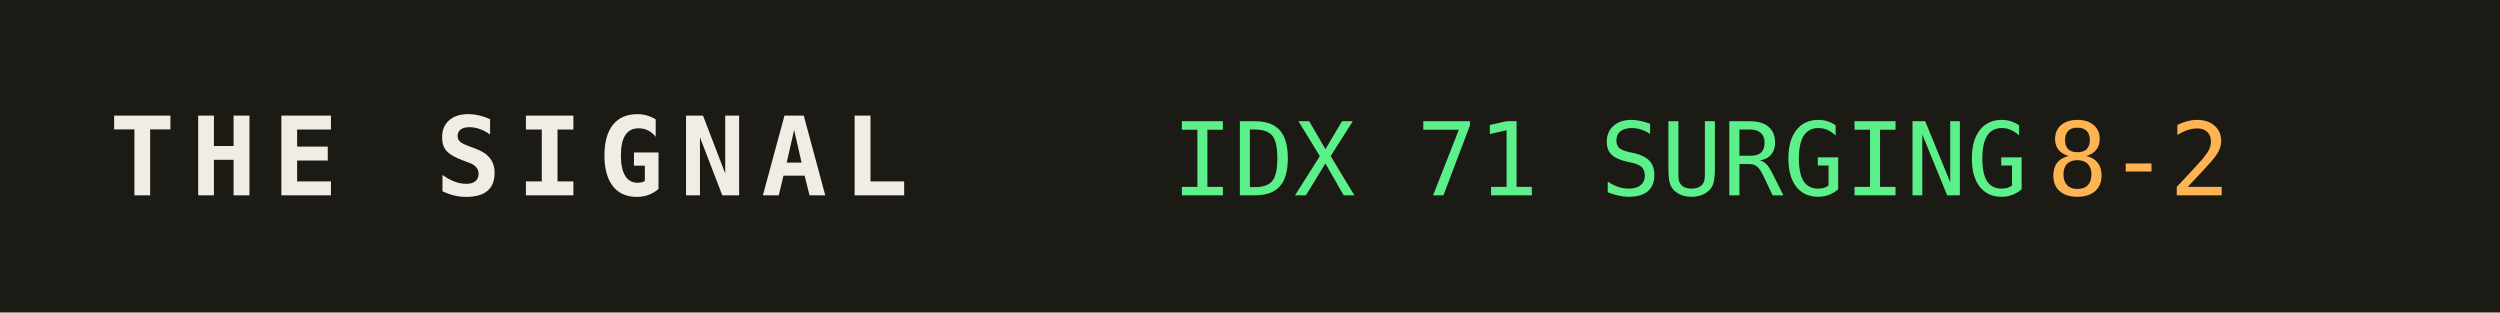
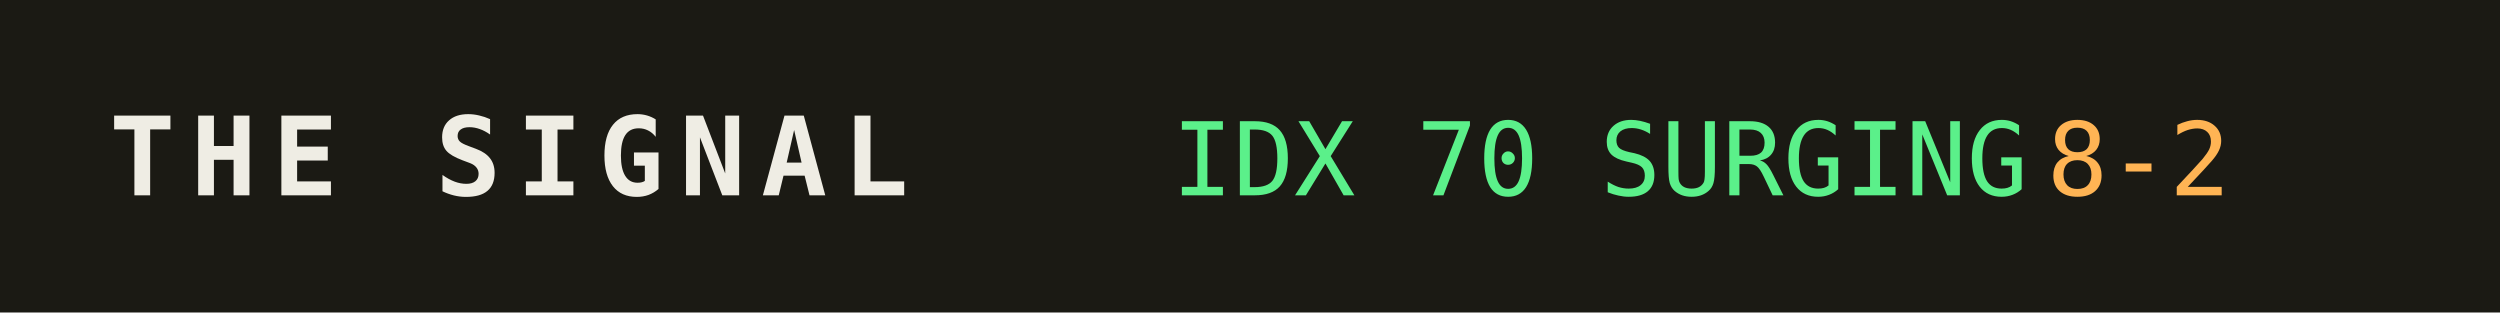
<svg xmlns="http://www.w3.org/2000/svg" width="320" height="40" role="img" aria-label="THE SIGNAL">
  <rect width="320" height="40" fill="#1b1a14" />
  <text x="14" y="25" fill="#efede4" font-family="monospace" font-size="14" font-weight="700" letter-spacing="2">THE SIGNAL</text>
-   <text x="150" y="25" fill="#5bf08a" font-family="monospace" font-size="13">IDX 71 SURGING</text>
+   <text x="150" y="25" fill="#5bf08a" font-family="monospace" font-size="13">IDX 70 SURGING</text>
  <text x="150" y="25" fill="#5bf08a" font-family="monospace" font-size="13" dy="0" />
  <text x="262" y="25" fill="#ffb454" font-family="monospace" font-size="13">8-2</text>
</svg>
